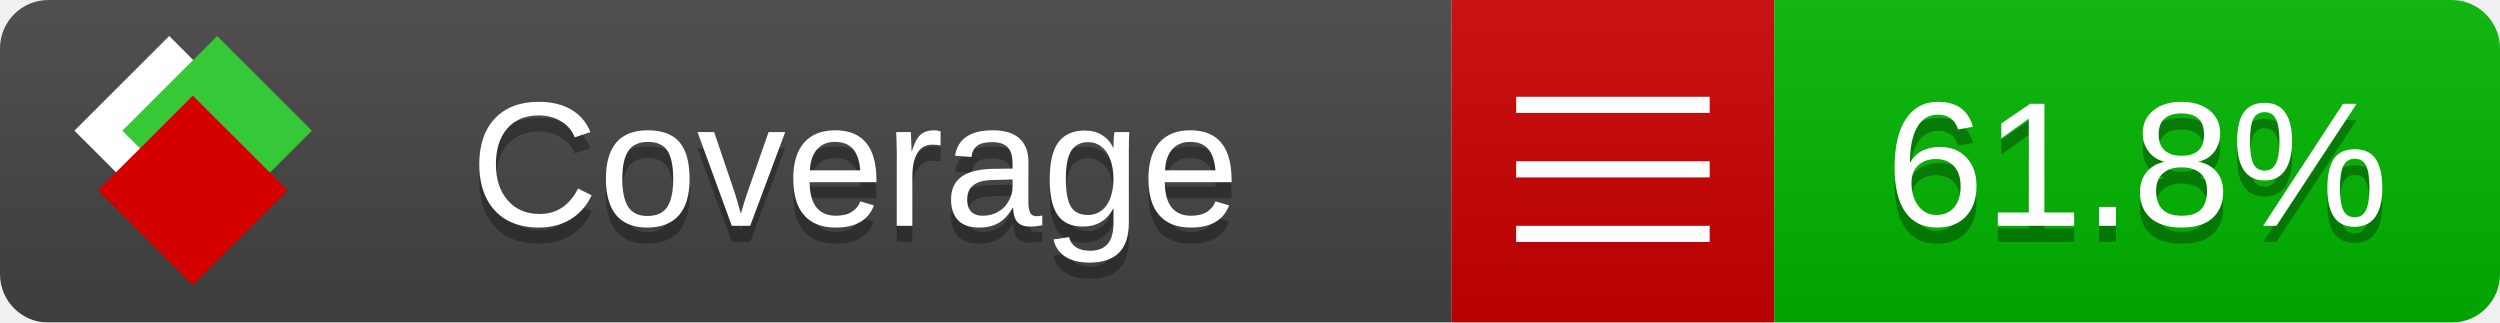
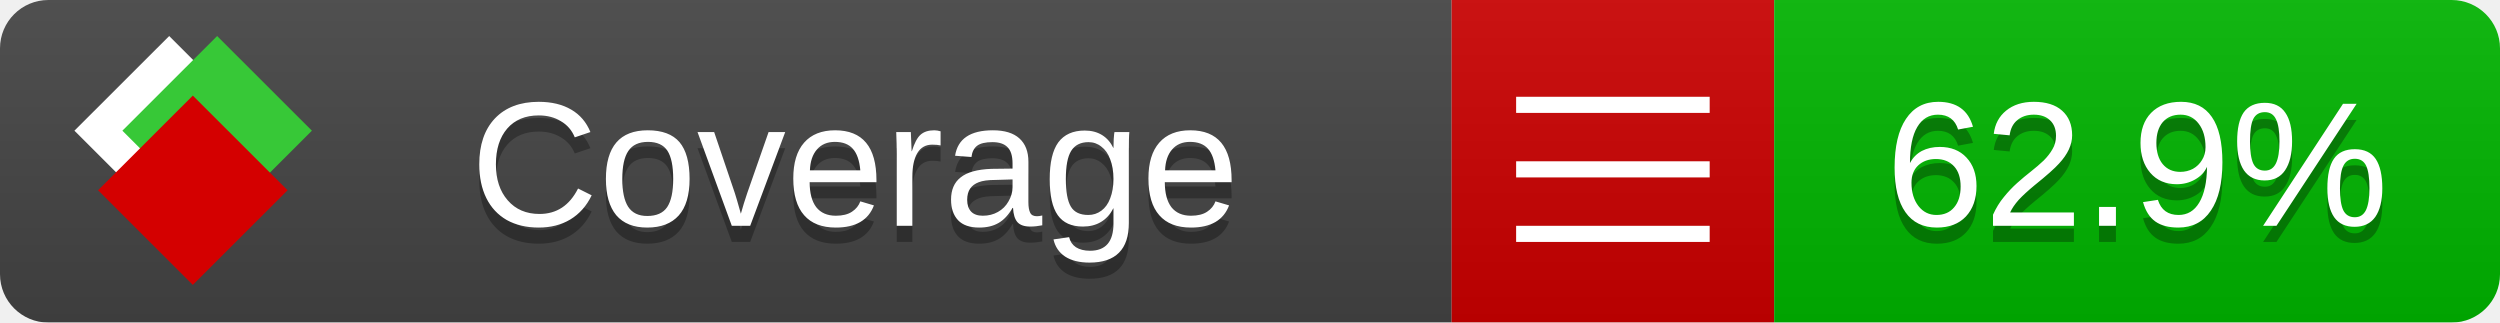
<svg xmlns="http://www.w3.org/2000/svg" xmlns:xlink="http://www.w3.org/1999/xlink" width="155" height="20">
  <style type="text/css">
          
            @keyframes fade1 {
                0% { visibility: visible; opacity: 1; }
               23% { visibility: visible; opacity: 1; }
               25% { visibility: hidden; opacity: 0; }
               48% { visibility: hidden; opacity: 0; }
               50% { visibility: hidden; opacity: 0; }
               73% { visibility: hidden; opacity: 0; }
               75% { visibility: hidden; opacity: 0; }
               98% { visibility: hidden; opacity: 0; }
              100% { visibility: visible; opacity: 1; }
            }
            @keyframes fade2 {
                0% { visibility: hidden; opacity: 0; }
               23% { visibility: hidden; opacity: 0; }
               25% { visibility: visible; opacity: 1; }
               48% { visibility: visible; opacity: 1; }
               50% { visibility: hidden; opacity: 0; }
               73% { visibility: hidden; opacity: 0; }
               75% { visibility: hidden; opacity: 0; }
               98% { visibility: hidden; opacity: 0; }
              100% { visibility: hidden; opacity: 0; }
            }
            @keyframes fade3 {
                0% { visibility: hidden; opacity: 0; }
               23% { visibility: hidden; opacity: 0; }
               25% { visibility: hidden; opacity: 0; }
               48% { visibility: hidden; opacity: 0; }
               50% { visibility: visible; opacity: 1; }
               73% { visibility: visible; opacity: 1; }
               75% { visibility: hidden; opacity: 0; }
               98% { visibility: hidden; opacity: 0; }
              100% { visibility: hidden; opacity: 0; }
            }
            @keyframes fade4 {
                0% { visibility: hidden; opacity: 0; }
               23% { visibility: hidden; opacity: 0; }
               25% { visibility: hidden; opacity: 0; }
               48% { visibility: hidden; opacity: 0; }
               50% { visibility: hidden; opacity: 0; }
               73% { visibility: hidden; opacity: 0; }
               75% { visibility: visible; opacity: 1; }
               98% { visibility: visible; opacity: 1; }
              100% { visibility: hidden; opacity: 0; }
            }
            .linecoverage {
                animation-duration: 15s;
                animation-name: fade1;
                animation-iteration-count: infinite;
            }
            .branchcoverage {
                animation-duration: 15s;
                animation-name: fade2;
                animation-iteration-count: infinite;
            }
            .methodcoverage {
                animation-duration: 15s;
                animation-name: fade3;
                animation-iteration-count: infinite;
            }
            .fullmethodcoverage {
                animation-duration: 15s;
                animation-name: fade4;
                animation-iteration-count: infinite;
            }
          
    </style>
  <defs>
    <linearGradient id="gradient" x2="0" y2="100%">
      <stop offset="0" stop-color="#bbb" stop-opacity=".1" />
      <stop offset="1" stop-opacity=".1" />
    </linearGradient>
    <linearGradient id="c">
      <stop offset="0" stop-color="#d40000" />
      <stop offset="1" stop-color="#ff2a2a" />
    </linearGradient>
    <linearGradient id="a">
      <stop offset="0" stop-color="#e0e0de" />
      <stop offset="1" stop-color="#fff" />
    </linearGradient>
    <linearGradient id="b">
      <stop offset="0" stop-color="#37c837" />
      <stop offset="1" stop-color="#217821" />
    </linearGradient>
    <linearGradient xlink:href="#a" id="e" x1="106.44" x2="69.96" y1="-11.96" y2="-46.84" gradientTransform="matrix(-.8426 -.00045 -.00045 -.8426 -94.27 -75.82)" gradientUnits="userSpaceOnUse" />
    <linearGradient xlink:href="#b" id="f" x1="56.19" x2="77.97" y1="-23.45" y2="10.62" gradientTransform="matrix(.8426 .00045 .00045 .8426 94.27 75.82)" gradientUnits="userSpaceOnUse" />
    <linearGradient xlink:href="#c" id="g" x1="79.98" x2="132.9" y1="10.79" y2="10.79" gradientTransform="matrix(.8426 .00045 .00045 .8426 94.27 75.82)" gradientUnits="userSpaceOnUse" />
    <mask id="mask">
      <rect width="155" height="20" rx="3" fill="#fff" />
    </mask>
    <g id="icon" transform="matrix(.04486 0 0 .04481 -.48 -.63)">
      <rect width="52.92" height="52.92" x="-109.72" y="-27.13" fill="url(#e)" transform="rotate(-135)" />
      <rect width="52.92" height="52.92" x="70.19" y="-39.18" fill="url(#f)" transform="rotate(45)" />
      <rect width="52.92" height="52.92" x="80.05" y="-15.74" fill="url(#g)" transform="rotate(45)" />
    </g>
  </defs>
  <g mask="url(#mask)">
    <rect x="0" y="0" width="90" height="20" fill="#444" />
    <rect x="90" y="0" width="20" height="20" fill="#c00" />
    <rect x="110" y="0" width="45" height="20" fill="#00B600" />
    <rect x="0" y="0" width="155" height="20" fill="url(#gradient)" />
  </g>
  <g>
    <path class="" stroke="#fff" d="M94 6.5 h12 M94 10.5 h12 M94 14.5 h12" />
  </g>
  <g fill="#fff" text-anchor="middle" font-family="Verdana,Arial,Geneva,sans-serif" font-size="11">
    <a xlink:href="https://github.com/danielpalme/ReportGenerator" target="_top">
      <use xlink:href="#icon" transform="translate(3,1) scale(3.5)" />
    </a>
    <text x="53" y="15" fill="#010101" fill-opacity=".3">Coverage</text>
    <text x="53" y="14" fill="#fff">Coverage</text>
-     <text class="" x="132.5" y="15" fill="#010101" fill-opacity=".3">61.8%</text>
-     <text class="" x="132.5" y="14">61.8%</text>
+     <text class="" x="132.5" y="15" fill="#010101" fill-opacity=".3">62.9%</text>
+     <text class="" x="132.5" y="14">62.9%</text>
  </g>
  <g>
    <rect class="" x="90" y="0" width="65" height="20" fill-opacity="0" />
  </g>
</svg>
